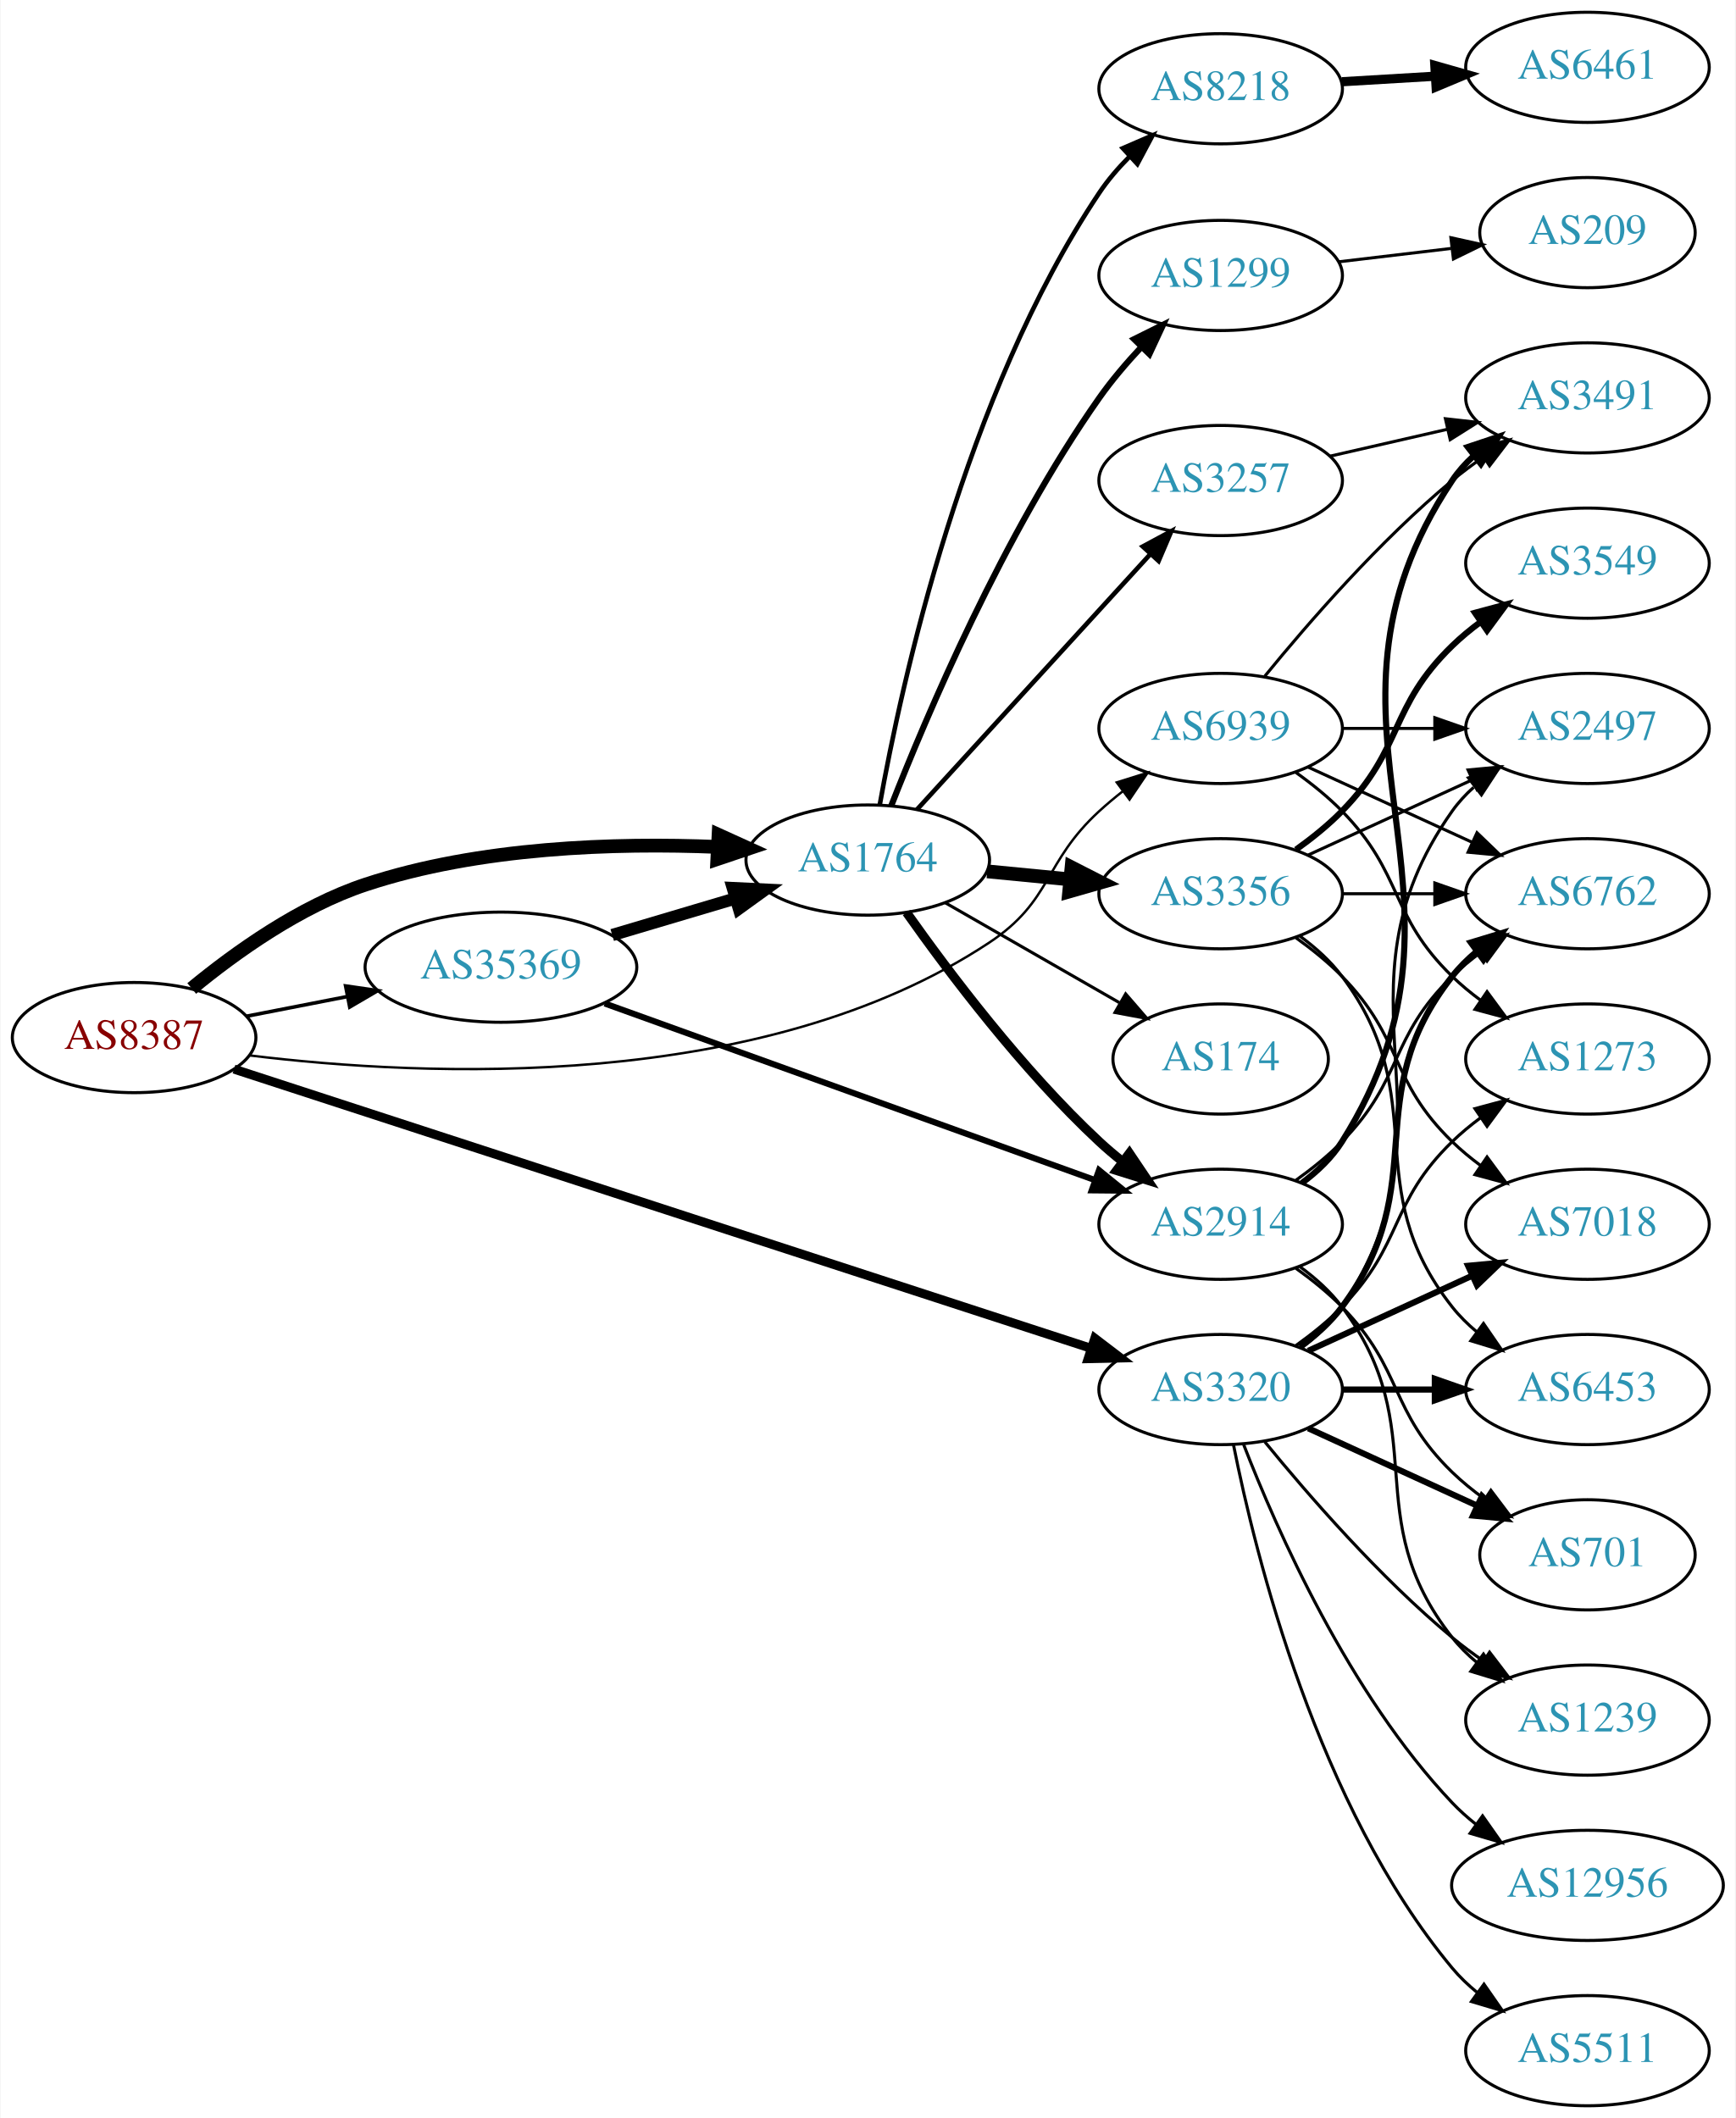
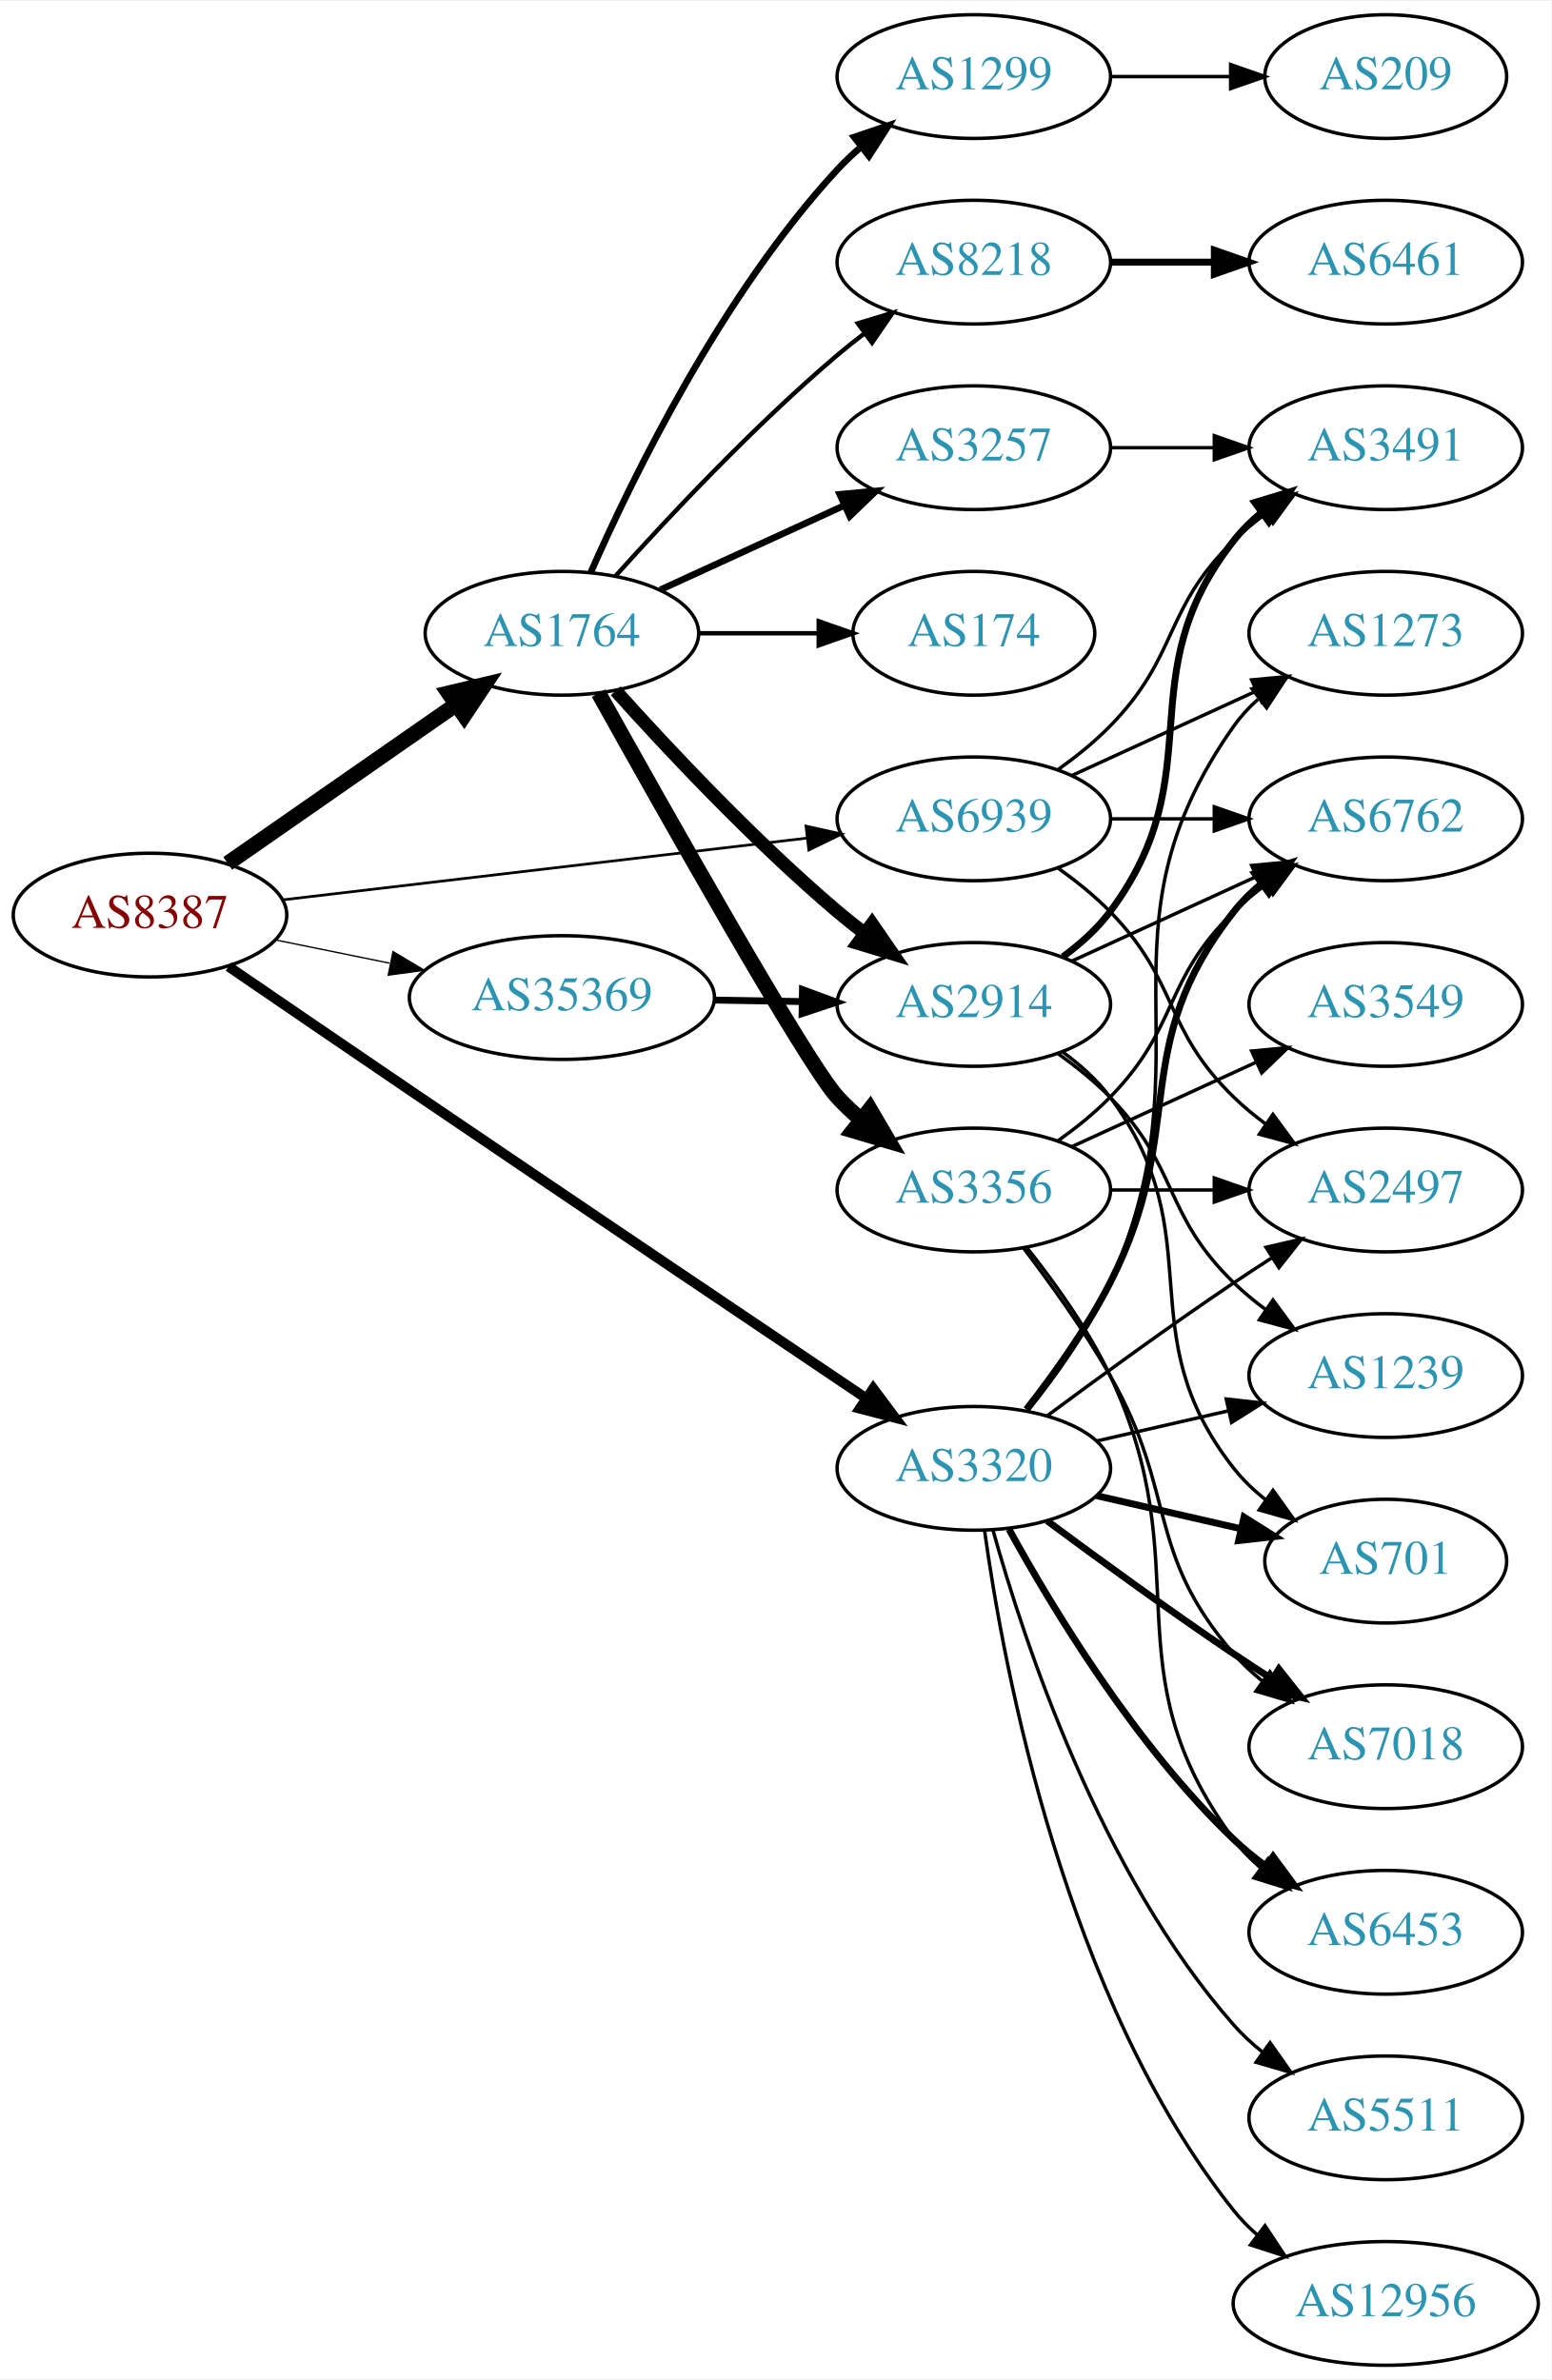
- <svg xmlns="http://www.w3.org/2000/svg" xmlns:xlink="http://www.w3.org/1999/xlink" width="567pt" height="692pt" viewBox="0.00 0.00 566.66 692.00">
+ <svg xmlns="http://www.w3.org/2000/svg" xmlns:xlink="http://www.w3.org/1999/xlink" width="451pt" height="692pt" viewBox="0.00 0.00 451.37 692.00">
  <g id="graph0" class="graph" transform="scale(1 1) rotate(0) translate(4 688)">
-     <polygon fill="white" stroke="none" points="-4,4 -4,-688 562.663,-688 562.663,4 -4,4" />
+     <polygon fill="white" stroke="none" points="-4,4 -4,-688 447.37,-688 447.37,4 -4,4" />
    <g id="node1" class="node">
      <g id="a_node1">
        <a xlink:href="/asn/8387" xlink:title="AS8387 ~ Rennweg 97-99 [AT]">
-           <ellipse fill="#ffffff" stroke="black" cx="39.647" cy="-349" rx="39.794" ry="18" />
-           <text text-anchor="middle" x="39.647" y="-345.3" font-family="Times,serif" font-size="14.00" fill="#880000">AS8387</text>
+           <ellipse fill="#ffffff" stroke="black" cx="39.647" cy="-422" rx="39.794" ry="18" />
+           <text text-anchor="middle" x="39.647" y="-418.3" font-family="Times,serif" font-size="14.00" fill="#880000">AS8387</text>
        </a>
      </g>
    </g>
    <g id="node2" class="node">
      <g id="a_node2">
        <a xlink:href="/asn/1764" xlink:title="AS1764 ~ NEXTLAYER-AS [AT]">
-           <ellipse fill="#ffffff" stroke="black" cx="279.332" cy="-407" rx="39.794" ry="18" />
-           <text text-anchor="middle" x="279.332" y="-403.3" font-family="Times,serif" font-size="14.00" fill="#2c94b3">AS1764</text>
+           <ellipse fill="#ffffff" stroke="black" cx="159.489" cy="-504" rx="39.794" ry="18" />
+           <text text-anchor="middle" x="159.489" y="-500.3" font-family="Times,serif" font-size="14.00" fill="#2c94b3">AS1764</text>
        </a>
      </g>
    </g>
    <g id="edge1" class="edge">
-       <path fill="none" stroke="black" stroke-width="4.5" d="M58.468,-365.041C72.725,-376.797 93.821,-391.894 115.293,-399 152.437,-411.293 196.935,-412.653 230.053,-411.298" />
-       <polygon fill="black" stroke="black" stroke-width="4.5" points="230.595,-415.213 240.382,-410.773 230.195,-407.348 230.595,-415.213" />
+       <path fill="none" stroke="black" stroke-width="4.5" d="M62.261,-437.04C80.865,-449.986 107.9,-468.798 128.581,-483.189" />
+       <polygon fill="black" stroke="black" stroke-width="4.5" points="126.555,-486.576 137.012,-489.055 131.053,-480.112 126.555,-486.576" />
    </g>
    <g id="node3" class="node">
      <g id="a_node3">
        <a xlink:href="/asn/3320" xlink:title="AS3320 ~ DTAG [DE]">
-           <ellipse fill="#ffffff" stroke="black" cx="394.625" cy="-234" rx="39.794" ry="18" />
-           <text text-anchor="middle" x="394.625" y="-230.3" font-family="Times,serif" font-size="14.00" fill="#2c94b3">AS3320</text>
+           <ellipse fill="#ffffff" stroke="black" cx="279.332" cy="-261" rx="39.794" ry="18" />
+           <text text-anchor="middle" x="279.332" y="-257.3" font-family="Times,serif" font-size="14.00" fill="#2c94b3">AS3320</text>
        </a>
      </g>
    </g>
    <g id="edge2" class="edge">
-       <path fill="none" stroke="black" stroke-width="2.935" d="M72.282,-338.693C136.281,-317.842 281.075,-270.669 352.376,-247.439" />
-       <polygon fill="black" stroke="black" stroke-width="2.935" points="353.51,-250.751 361.934,-244.325 351.341,-244.095 353.51,-250.751" />
+       <path fill="none" stroke="black" stroke-width="2.935" d="M62.508,-407.015C77.376,-396.835 97.503,-383.078 115.293,-371 161.385,-339.706 214.951,-303.619 247.742,-281.561" />
+       <polygon fill="black" stroke="black" stroke-width="2.935" points="250.072,-284.212 256.416,-275.727 246.165,-278.404 250.072,-284.212" />
    </g>
    <g id="node4" class="node">
      <g id="a_node4">
        <a xlink:href="/asn/35369" xlink:title="AS35369 ~ LINZAG-TELEKOM-AS [AT]">
-           <ellipse fill="#ffffff" stroke="black" cx="159.489" cy="-372" rx="44.393" ry="18" />
-           <text text-anchor="middle" x="159.489" y="-368.3" font-family="Times,serif" font-size="14.00" fill="#2c94b3">AS35369</text>
+           <ellipse fill="#ffffff" stroke="black" cx="159.489" cy="-398" rx="44.393" ry="18" />
+           <text text-anchor="middle" x="159.489" y="-394.3" font-family="Times,serif" font-size="14.00" fill="#2c94b3">AS35369</text>
        </a>
      </g>
    </g>
    <g id="edge3" class="edge">
-       <path fill="none" stroke="black" stroke-width="1.174" d="M76.323,-355.963C86.696,-357.988 98.214,-360.236 109.264,-362.392" />
-       <polygon fill="black" stroke="black" stroke-width="1.174" points="108.749,-365.858 119.234,-364.338 110.09,-358.987 108.749,-365.858" />
+       <path fill="none" stroke="black" stroke-width="0.391" d="M76.003,-414.799C86.488,-412.664 98.165,-410.286 109.357,-408.006" />
+       <polygon fill="black" stroke="black" stroke-width="0.391" points="110.351,-411.376 119.451,-405.951 108.954,-404.517 110.351,-411.376" />
    </g>
    <g id="node5" class="node">
      <g id="a_node5">
        <a xlink:href="/asn/6939" xlink:title="AS6939 ~ Hurricane Electric LLC [US]">
-           <ellipse fill="#ffffff" stroke="black" cx="394.625" cy="-450" rx="39.794" ry="18" />
-           <text text-anchor="middle" x="394.625" y="-446.3" font-family="Times,serif" font-size="14.00" fill="#2c94b3">AS6939</text>
+           <ellipse fill="#ffffff" stroke="black" cx="279.332" cy="-450" rx="39.794" ry="18" />
+           <text text-anchor="middle" x="279.332" y="-446.3" font-family="Times,serif" font-size="14.00" fill="#2c94b3">AS6939</text>
        </a>
      </g>
    </g>
    <g id="edge4" class="edge">
-       <path fill="none" stroke="black" stroke-width="0.783" d="M77.531,-343.153C134.424,-336.17 244.762,-330.923 318.978,-380 339.768,-393.748 336.602,-406.161 354.978,-423 357.392,-425.212 359.995,-427.392 362.669,-429.496" />
-       <polygon fill="black" stroke="black" stroke-width="0.783" points="360.674,-432.374 370.787,-435.535 364.853,-426.758 360.674,-432.374" />
+       <path fill="none" stroke="black" stroke-width="0.783" d="M78.308,-426.437C119.598,-431.301 185.931,-439.115 230.779,-444.398" />
+       <polygon fill="black" stroke="black" stroke-width="0.783" points="230.505,-447.89 240.846,-445.584 231.324,-440.938 230.505,-447.89" />
    </g>
    <g id="node6" class="node">
      <g id="a_node6">
-         <a xlink:href="/asn/8218" xlink:title="AS8218 ~ legacy Neotelecoms [FR]">
-           <ellipse fill="#ffffff" stroke="black" cx="394.625" cy="-659" rx="39.794" ry="18" />
-           <text text-anchor="middle" x="394.625" y="-655.3" font-family="Times,serif" font-size="14.00" fill="#2c94b3">AS8218</text>
+         <a xlink:href="/asn/3257" xlink:title="AS3257 ~ GTT [DE]">
+           <ellipse fill="#ffffff" stroke="black" cx="279.332" cy="-558" rx="39.794" ry="18" />
+           <text text-anchor="middle" x="279.332" y="-554.3" font-family="Times,serif" font-size="14.00" fill="#2c94b3">AS3257</text>
        </a>
      </g>
    </g>
    <g id="edge5" class="edge">
-       <path fill="none" stroke="black" stroke-width="1.5" d="M283.255,-425.064C290.264,-464.282 310.825,-558.998 354.978,-625 357.751,-629.146 361.152,-633.1 364.775,-636.749" />
-       <polygon fill="black" stroke="black" stroke-width="1.5" points="362.67,-639.568 372.394,-643.774 367.415,-634.422 362.67,-639.568" />
+       <path fill="none" stroke="black" stroke-width="1.929" d="M188.118,-516.661C204.075,-523.973 224.345,-533.261 241.628,-541.181" />
+       <polygon fill="black" stroke="black" stroke-width="1.929" points="240.327,-544.435 250.876,-545.419 243.243,-538.071 240.327,-544.435" />
    </g>
    <g id="node7" class="node">
      <g id="a_node7">
-         <a xlink:href="/asn/1299" xlink:title="AS1299 ~ Telia Carrier [EU]">
-           <ellipse fill="#ffffff" stroke="black" cx="394.625" cy="-598" rx="39.794" ry="18" />
-           <text text-anchor="middle" x="394.625" y="-594.3" font-family="Times,serif" font-size="14.00" fill="#2c94b3">AS1299</text>
+         <a xlink:href="/asn/3356" xlink:title="AS3356 ~ Level 3 Parent, LLC [US]">
+           <ellipse fill="#ffffff" stroke="black" cx="279.332" cy="-342" rx="39.794" ry="18" />
+           <text text-anchor="middle" x="279.332" y="-338.3" font-family="Times,serif" font-size="14.00" fill="#2c94b3">AS3356</text>
        </a>
      </g>
    </g>
    <g id="edge6" class="edge">
-       <path fill="none" stroke="black" stroke-width="2" d="M286.997,-424.721C298.443,-453.969 323.655,-513.531 354.978,-558 359.013,-563.728 363.865,-569.423 368.748,-574.643" />
-       <polygon fill="black" stroke="black" stroke-width="2" points="366.341,-577.188 375.831,-581.9 371.351,-572.299 366.341,-577.188" />
+       <path fill="none" stroke="black" stroke-width="4.5" d="M170.158,-486.579C189.239,-452.342 230.674,-378.756 239.685,-369 241.716,-366.802 243.954,-364.681 246.301,-362.66" />
+       <polygon fill="black" stroke="black" stroke-width="4.5" points="249.097,-365.471 254.545,-356.206 244.243,-359.27 249.097,-365.471" />
    </g>
    <g id="node8" class="node">
      <g id="a_node8">
-         <a xlink:href="/asn/2914" xlink:title="AS2914 ~ NTT America, Inc. [US]">
-           <ellipse fill="#ffffff" stroke="black" cx="394.625" cy="-288" rx="39.794" ry="18" />
-           <text text-anchor="middle" x="394.625" y="-284.3" font-family="Times,serif" font-size="14.00" fill="#2c94b3">AS2914</text>
+         <a xlink:href="/asn/1299" xlink:title="AS1299 ~ Telia Carrier [EU]">
+           <ellipse fill="#ffffff" stroke="black" cx="279.332" cy="-666" rx="39.794" ry="18" />
+           <text text-anchor="middle" x="279.332" y="-662.3" font-family="Times,serif" font-size="14.00" fill="#2c94b3">AS1299</text>
        </a>
      </g>
    </g>
    <g id="edge7" class="edge">
-       <path fill="none" stroke="black" stroke-width="3" d="M292.007,-389.858C305.728,-370.422 329.833,-338.401 354.978,-315 357.375,-312.77 359.966,-310.577 362.632,-308.465" />
-       <polygon fill="black" stroke="black" stroke-width="3" points="364.819,-311.2 370.738,-302.413 360.631,-305.591 364.819,-311.2" />
+       <path fill="none" stroke="black" stroke-width="1.929" d="M167.905,-521.761C179.973,-549.183 205.944,-602.473 239.685,-639 241.716,-641.198 243.954,-643.319 246.301,-645.34" />
+       <polygon fill="black" stroke="black" stroke-width="1.929" points="244.513,-648.386 254.545,-651.794 248.828,-642.874 244.513,-648.386" />
    </g>
    <g id="node9" class="node">
      <g id="a_node9">
-         <a xlink:href="/asn/3257" xlink:title="AS3257 ~ GTT [DE]">
-           <ellipse fill="#ffffff" stroke="black" cx="394.625" cy="-531" rx="39.794" ry="18" />
-           <text text-anchor="middle" x="394.625" y="-527.3" font-family="Times,serif" font-size="14.00" fill="#2c94b3">AS3257</text>
+         <a xlink:href="/asn/8218" xlink:title="AS8218 ~ legacy Neotelecoms [FR]">
+           <ellipse fill="#ffffff" stroke="black" cx="279.332" cy="-612" rx="39.794" ry="18" />
+           <text text-anchor="middle" x="279.332" y="-608.3" font-family="Times,serif" font-size="14.00" fill="#2c94b3">AS8218</text>
        </a>
      </g>
    </g>
    <g id="edge8" class="edge">
-       <path fill="none" stroke="black" stroke-width="1.5" d="M295.376,-423.466C314.929,-444.867 349.22,-482.398 371.676,-506.977" />
-       <polygon fill="black" stroke="black" stroke-width="1.5" points="369.189,-509.444 378.518,-514.466 374.357,-504.722 369.189,-509.444" />
+       <path fill="none" stroke="black" stroke-width="1.286" d="M175.135,-520.725C190.436,-537.765 215.533,-564.523 239.685,-585 242.182,-587.117 244.843,-589.232 247.554,-591.293" />
+       <polygon fill="black" stroke="black" stroke-width="1.286" points="245.591,-594.194 255.73,-597.266 249.72,-588.541 245.591,-594.194" />
    </g>
    <g id="node10" class="node">
      <g id="a_node10">
-         <a xlink:href="/asn/3356" xlink:title="AS3356 ~ Level 3 Parent, LLC [US]">
-           <ellipse fill="#ffffff" stroke="black" cx="394.625" cy="-396" rx="39.794" ry="18" />
-           <text text-anchor="middle" x="394.625" y="-392.3" font-family="Times,serif" font-size="14.00" fill="#2c94b3">AS3356</text>
+         <a xlink:href="/asn/2914" xlink:title="AS2914 ~ NTT America, Inc. [US]">
+           <ellipse fill="#ffffff" stroke="black" cx="279.332" cy="-396" rx="39.794" ry="18" />
+           <text text-anchor="middle" x="279.332" y="-392.3" font-family="Times,serif" font-size="14.00" fill="#2c94b3">AS2914</text>
        </a>
      </g>
    </g>
    <g id="edge9" class="edge">
-       <path fill="none" stroke="black" stroke-width="4.5" d="M318.372,-403.307C327.059,-402.463 336.403,-401.556 345.452,-400.677" />
-       <polygon fill="black" stroke="black" stroke-width="4.5" points="345.919,-404.588 355.492,-399.702 345.158,-396.75 345.919,-404.588" />
+       <path fill="none" stroke="black" stroke-width="3.857" d="M175.135,-487.275C190.436,-470.235 215.533,-443.477 239.685,-423 242.182,-420.883 244.843,-418.768 247.554,-416.707" />
+       <polygon fill="black" stroke="black" stroke-width="3.857" points="249.72,-419.459 255.73,-410.734 245.591,-413.806 249.72,-419.459" />
    </g>
    <g id="node11" class="node">
      <g id="a_node11">
        <a xlink:href="/asn/174" xlink:title="AS174 ~ Cogent Communications [US]">
-           <ellipse fill="#ffffff" stroke="black" cx="394.625" cy="-342" rx="35.194" ry="18" />
-           <text text-anchor="middle" x="394.625" y="-338.3" font-family="Times,serif" font-size="14.00" fill="#2c94b3">AS174</text>
+           <ellipse fill="#ffffff" stroke="black" cx="279.332" cy="-504" rx="35.194" ry="18" />
+           <text text-anchor="middle" x="279.332" y="-500.3" font-family="Times,serif" font-size="14.00" fill="#2c94b3">AS174</text>
        </a>
      </g>
    </g>
    <g id="edge10" class="edge">
-       <path fill="none" stroke="black" d="M304.636,-393.056C321.246,-383.526 343.435,-370.795 361.501,-360.43" />
-       <polygon fill="black" stroke="black" points="363.589,-363.268 370.521,-355.255 360.105,-357.196 363.589,-363.268" />
+       <path fill="none" stroke="black" stroke-width="1.286" d="M199.402,-504C210.489,-504 222.648,-504 234.03,-504" />
+       <polygon fill="black" stroke="black" stroke-width="1.286" points="234.212,-507.5 244.212,-504 234.212,-500.5 234.212,-507.5" />
+     </g>
+     <g id="node13" class="node">
+       <g id="a_node13">
+         <a xlink:href="/asn/6762" xlink:title="AS6762 ~ TELECOM ITALIA SPARKLE S.p.A. [IT]">
+           <ellipse fill="#ffffff" stroke="black" cx="399.174" cy="-450" rx="39.794" ry="18" />
+           <text text-anchor="middle" x="399.174" y="-446.3" font-family="Times,serif" font-size="14.00" fill="#2c94b3">AS6762</text>
+         </a>
+       </g>
+     </g>
+     <g id="edge22" class="edge">
+       <path fill="none" stroke="black" stroke-width="2" d="M294.628,-278.14C302.614,-288.353 312.276,-301.853 318.978,-315 341.958,-360.077 323.679,-383.246 354.978,-423 357.303,-425.953 360.047,-428.67 363.006,-431.147" />
+       <polygon fill="black" stroke="black" stroke-width="2" points="361.065,-434.064 371.203,-437.145 365.199,-428.415 361.065,-434.064" />
+     </g>
+     <g id="node14" class="node">
+       <g id="a_node14">
+         <a xlink:href="/asn/6453" xlink:title="AS6453 ~ TATA COMMUNICATIONS (AMERICA) INC [US]">
+           <ellipse fill="#ffffff" stroke="black" cx="399.174" cy="-126" rx="39.794" ry="18" />
+           <text text-anchor="middle" x="399.174" y="-122.3" font-family="Times,serif" font-size="14.00" fill="#2c94b3">AS6453</text>
+         </a>
+       </g>
+     </g>
+     <g id="edge28" class="edge">
+       <path fill="none" stroke="black" stroke-width="2" d="M289.573,-243.287C302.118,-220.439 326.295,-180.389 354.978,-153 357.846,-150.261 361.035,-147.653 364.344,-145.215" />
+       <polygon fill="black" stroke="black" stroke-width="2" points="366.407,-148.044 372.704,-139.523 362.468,-142.258 366.407,-148.044" />
    </g>
    <g id="node15" class="node">
      <g id="a_node15">
        <a xlink:href="/asn/7018" xlink:title="AS7018 ~ AT&amp;T Services, Inc. [US]">
-           <ellipse fill="#ffffff" stroke="black" cx="514.467" cy="-288" rx="39.794" ry="18" />
-           <text text-anchor="middle" x="514.467" y="-284.3" font-family="Times,serif" font-size="14.00" fill="#2c94b3">AS7018</text>
-         </a>
-       </g>
-     </g>
-     <g id="edge25" class="edge">
-       <path fill="none" stroke="black" stroke-width="2" d="M423.253,-246.661C439.21,-253.973 459.481,-263.261 476.764,-271.181" />
-       <polygon fill="black" stroke="black" stroke-width="2" points="475.462,-274.435 486.011,-275.419 478.378,-268.071 475.462,-274.435" />
+           <ellipse fill="#ffffff" stroke="black" cx="399.174" cy="-180" rx="39.794" ry="18" />
+           <text text-anchor="middle" x="399.174" y="-176.3" font-family="Times,serif" font-size="14.00" fill="#2c94b3">AS7018</text>
+         </a>
+       </g>
+     </g>
+     <g id="edge24" class="edge">
+       <path fill="none" stroke="black" stroke-width="2" d="M300.662,-245.723C315.524,-234.696 336.269,-219.593 354.978,-207 358.527,-204.611 362.277,-202.161 366.026,-199.758" />
+       <polygon fill="black" stroke="black" stroke-width="2" points="368.094,-202.591 374.674,-194.288 364.352,-196.675 368.094,-202.591" />
    </g>
    <g id="node16" class="node">
      <g id="a_node16">
-         <a xlink:href="/asn/6762" xlink:title="AS6762 ~ TELECOM ITALIA SPARKLE S.p.A. [IT]">
-           <ellipse fill="#ffffff" stroke="black" cx="514.467" cy="-396" rx="39.794" ry="18" />
-           <text text-anchor="middle" x="514.467" y="-392.3" font-family="Times,serif" font-size="14.00" fill="#2c94b3">AS6762</text>
-         </a>
-       </g>
-     </g>
-     <g id="edge24" class="edge">
-       <path fill="none" stroke="black" stroke-width="2" d="M420.555,-247.882C425.631,-251.611 430.549,-256.016 434.271,-261 464.542,-301.542 438.972,-329.246 470.271,-369 472.596,-371.953 475.34,-374.67 478.299,-377.147" />
-       <polygon fill="black" stroke="black" stroke-width="2" points="476.358,-380.064 486.496,-383.145 480.492,-374.415 476.358,-380.064" />
-     </g>
-     <g id="node17" class="node">
-       <g id="a_node17">
-         <a xlink:href="/asn/6453" xlink:title="AS6453 ~ TATA COMMUNICATIONS (AMERICA) INC [US]">
-           <ellipse fill="#ffffff" stroke="black" cx="514.467" cy="-234" rx="39.794" ry="18" />
-           <text text-anchor="middle" x="514.467" y="-230.3" font-family="Times,serif" font-size="14.00" fill="#2c94b3">AS6453</text>
-         </a>
-       </g>
-     </g>
-     <g id="edge22" class="edge">
-       <path fill="none" stroke="black" stroke-width="2" d="M434.537,-234C444.091,-234 454.44,-234 464.403,-234" />
-       <polygon fill="black" stroke="black" stroke-width="2" points="464.595,-237.5 474.595,-234 464.595,-230.5 464.595,-237.5" />
-     </g>
-     <g id="node18" class="node">
-       <g id="a_node18">
        <a xlink:href="/asn/2497" xlink:title="AS2497 ~ Internet Initiative Japan Inc. [JP]">
-           <ellipse fill="#ffffff" stroke="black" cx="514.467" cy="-450" rx="39.794" ry="18" />
-           <text text-anchor="middle" x="514.467" y="-446.3" font-family="Times,serif" font-size="14.00" fill="#2c94b3">AS2497</text>
+           <ellipse fill="#ffffff" stroke="black" cx="399.174" cy="-342" rx="39.794" ry="18" />
+           <text text-anchor="middle" x="399.174" y="-338.3" font-family="Times,serif" font-size="14.00" fill="#2c94b3">AS2497</text>
        </a>
      </g>
    </g>
    <g id="edge23" class="edge">
-       <path fill="none" stroke="black" d="M420.944,-247.607C425.999,-251.351 430.811,-255.831 434.271,-261 475.296,-322.294 427.692,-362.775 470.271,-423 472.262,-425.816 474.649,-428.401 477.265,-430.76" />
-       <polygon fill="black" stroke="black" points="475.564,-433.865 485.633,-437.162 479.818,-428.306 475.564,-433.865" />
+       <path fill="none" stroke="black" d="M300.662,-276.277C315.524,-287.304 336.269,-302.407 354.978,-315 358.527,-317.389 362.277,-319.839 366.026,-322.242" />
+       <polygon fill="black" stroke="black" points="364.352,-325.325 374.674,-327.712 368.094,-319.409 364.352,-325.325" />
    </g>
    <g id="node19" class="node">
      <g id="a_node19">
-         <a xlink:href="/asn/701" xlink:title="AS701 ~ UUNET [US]">
-           <ellipse fill="#ffffff" stroke="black" cx="514.467" cy="-180" rx="35.194" ry="18" />
-           <text text-anchor="middle" x="514.467" y="-176.3" font-family="Times,serif" font-size="14.00" fill="#2c94b3">AS701</text>
-         </a>
-       </g>
-     </g>
-     <g id="edge27" class="edge">
-       <path fill="none" stroke="black" stroke-width="2" d="M423.253,-221.339C439.67,-213.817 460.651,-204.202 478.248,-196.139" />
-       <polygon fill="black" stroke="black" stroke-width="2" points="479.993,-199.189 487.625,-191.842 477.076,-192.826 479.993,-199.189" />
+         <a xlink:href="/asn/1239" xlink:title="AS1239 ~ Sprint [US]">
+           <ellipse fill="#ffffff" stroke="black" cx="399.174" cy="-288" rx="39.794" ry="18" />
+           <text text-anchor="middle" x="399.174" y="-284.3" font-family="Times,serif" font-size="14.00" fill="#2c94b3">AS1239</text>
+         </a>
+       </g>
+     </g>
+     <g id="edge25" class="edge">
+       <path fill="none" stroke="black" d="M315.051,-268.955C327.051,-271.704 340.672,-274.825 353.364,-277.733" />
+       <polygon fill="black" stroke="black" points="352.767,-281.187 363.296,-280.009 354.33,-274.364 352.767,-281.187" />
    </g>
    <g id="node20" class="node">
      <g id="a_node20">
-         <a xlink:href="/asn/1239" xlink:title="AS1239 ~ Sprint [US]">
-           <ellipse fill="#ffffff" stroke="black" cx="514.467" cy="-126" rx="39.794" ry="18" />
-           <text text-anchor="middle" x="514.467" y="-122.3" font-family="Times,serif" font-size="14.00" fill="#2c94b3">AS1239</text>
-         </a>
-       </g>
-     </g>
-     <g id="edge26" class="edge">
-       <path fill="none" stroke="black" d="M409.044,-216.935C423.158,-199.625 446.573,-172.655 470.271,-153 473.487,-150.332 476.988,-147.73 480.558,-145.259" />
-       <polygon fill="black" stroke="black" points="482.482,-148.183 488.915,-139.764 478.636,-142.334 482.482,-148.183" />
+         <a xlink:href="/asn/701" xlink:title="AS701 ~ UUNET [US]">
+           <ellipse fill="#ffffff" stroke="black" cx="399.174" cy="-234" rx="35.194" ry="18" />
+           <text text-anchor="middle" x="399.174" y="-230.3" font-family="Times,serif" font-size="14.00" fill="#2c94b3">AS701</text>
+         </a>
+       </g>
+     </g>
+     <g id="edge27" class="edge">
+       <path fill="none" stroke="black" stroke-width="2" d="M315.051,-253.045C328.143,-250.045 343.166,-246.604 356.806,-243.478" />
+       <polygon fill="black" stroke="black" stroke-width="2" points="357.948,-246.807 366.914,-241.162 356.384,-239.984 357.948,-246.807" />
    </g>
    <g id="node21" class="node">
      <g id="a_node21">
        <a xlink:href="/asn/12956" xlink:title="AS12956 ~ TELXIUS [ES]">
-           <ellipse fill="#ffffff" stroke="black" cx="514.467" cy="-72" rx="44.393" ry="18" />
-           <text text-anchor="middle" x="514.467" y="-68.3" font-family="Times,serif" font-size="14.00" fill="#2c94b3">AS12956</text>
-         </a>
-       </g>
-     </g>
-     <g id="edge28" class="edge">
-       <path fill="none" stroke="black" d="M402.148,-216.006C412.898,-188.272 436.555,-134.571 470.271,-99 472.655,-96.485 475.322,-94.107 478.128,-91.883" />
-       <polygon fill="black" stroke="black" points="480.197,-94.707 486.29,-86.039 476.121,-89.015 480.197,-94.707" />
+           <ellipse fill="#ffffff" stroke="black" cx="399.174" cy="-18" rx="44.393" ry="18" />
+           <text text-anchor="middle" x="399.174" y="-14.3" font-family="Times,serif" font-size="14.00" fill="#2c94b3">AS12956</text>
+         </a>
+       </g>
+     </g>
+     <g id="edge26" class="edge">
+       <path fill="none" stroke="black" d="M282.471,-242.83C287.971,-203.026 305.797,-106.767 354.978,-45 357.016,-42.44 359.368,-40.056 361.899,-37.851" />
+       <polygon fill="black" stroke="black" points="364.054,-40.609 369.901,-31.773 359.82,-35.035 364.054,-40.609" />
    </g>
    <g id="node22" class="node">
      <g id="a_node22">
-         <a xlink:href="/asn/1273" xlink:title="AS1273 ~ Vodafone Group PLC [EU]">
-           <ellipse fill="#ffffff" stroke="black" cx="514.467" cy="-342" rx="39.794" ry="18" />
-           <text text-anchor="middle" x="514.467" y="-338.3" font-family="Times,serif" font-size="14.00" fill="#2c94b3">AS1273</text>
+         <a xlink:href="/asn/5511" xlink:title="AS5511 ~ Orange S.A. [FR]">
+           <ellipse fill="#ffffff" stroke="black" cx="399.174" cy="-72" rx="39.794" ry="18" />
+           <text text-anchor="middle" x="399.174" y="-68.3" font-family="Times,serif" font-size="14.00" fill="#2c94b3">AS5511</text>
        </a>
      </g>
    </g>
    <g id="edge29" class="edge">
-       <path fill="none" stroke="black" d="M419.219,-248.389C424.475,-252.148 429.806,-256.437 434.271,-261 454.443,-281.617 449.578,-294.906 470.271,-315 473.116,-317.763 476.29,-320.386 479.59,-322.834" />
-       <polygon fill="black" stroke="black" points="477.707,-325.786 487.938,-328.538 481.656,-320.006 477.707,-325.786" />
+       <path fill="none" stroke="black" d="M284.904,-243.054C293.81,-211.005 316.094,-143.158 354.978,-99 357.462,-96.179 360.312,-93.551 363.337,-91.129" />
+       <polygon fill="black" stroke="black" points="365.523,-93.869 371.627,-85.209 361.455,-88.172 365.523,-93.869" />
    </g>
    <g id="node23" class="node">
      <g id="a_node23">
-         <a xlink:href="/asn/5511" xlink:title="AS5511 ~ Orange S.A. [FR]">
-           <ellipse fill="#ffffff" stroke="black" cx="514.467" cy="-18" rx="39.794" ry="18" />
-           <text text-anchor="middle" x="514.467" y="-14.3" font-family="Times,serif" font-size="14.00" fill="#2c94b3">AS5511</text>
+         <a xlink:href="/asn/1273" xlink:title="AS1273 ~ Vodafone Group PLC [EU]">
+           <ellipse fill="#ffffff" stroke="black" cx="399.174" cy="-504" rx="39.794" ry="18" />
+           <text text-anchor="middle" x="399.174" y="-500.3" font-family="Times,serif" font-size="14.00" fill="#2c94b3">AS1273</text>
        </a>
      </g>
    </g>
    <g id="edge30" class="edge">
-       <path fill="none" stroke="black" d="M398.823,-215.927C405.987,-179.859 426.261,-97.875 470.271,-45 472.676,-42.111 475.472,-39.437 478.465,-36.987" />
-       <polygon fill="black" stroke="black" points="480.654,-39.722 486.708,-31.027 476.553,-34.05 480.654,-39.722" />
+       <path fill="none" stroke="black" d="M295.143,-277.894C303.3,-288.025 312.962,-301.525 318.978,-315 349.048,-382.349 312.399,-416.775 354.978,-477 356.969,-479.816 359.356,-482.401 361.972,-484.76" />
+       <polygon fill="black" stroke="black" points="360.271,-487.865 370.34,-491.162 364.525,-482.306 360.271,-487.865" />
    </g>
    <g id="edge31" class="edge">
-       <path fill="none" stroke="black" stroke-width="4" d="M195.846,-382.501C208.487,-386.256 222.862,-390.525 236.03,-394.436" />
-       <polygon fill="black" stroke="black" stroke-width="4" points="235.234,-397.851 245.816,-397.343 237.227,-391.14 235.234,-397.851" />
-     </g>
-     <g id="edge32" class="edge">
-       <path fill="none" stroke="black" stroke-width="2" d="M193.397,-360.143C235.494,-344.975 308.357,-318.722 353.615,-302.416" />
-       <polygon fill="black" stroke="black" stroke-width="2" points="354.887,-305.678 363.109,-298.995 352.514,-299.092 354.887,-305.678" />
-     </g>
-     <g id="node13" class="node">
-       <g id="a_node13">
+       <path fill="none" stroke="black" stroke-width="2" d="M203.7,-397.267C212.013,-397.126 220.775,-396.977 229.258,-396.833" />
+       <polygon fill="black" stroke="black" stroke-width="2" points="229.477,-400.33 239.416,-396.66 229.358,-393.331 229.477,-400.33" />
+     </g>
+     <g id="edge33" class="edge">
+       <path fill="none" stroke="black" d="M319.244,-450C328.798,-450 339.147,-450 349.11,-450" />
+       <polygon fill="black" stroke="black" points="349.302,-453.5 359.302,-450 349.302,-446.5 349.302,-453.5" />
+     </g>
+     <g id="edge35" class="edge">
+       <path fill="none" stroke="black" d="M303.926,-435.611C309.182,-431.852 314.513,-427.563 318.978,-423 339.151,-402.383 334.285,-389.094 354.978,-369 357.823,-366.237 360.997,-363.614 364.297,-361.166" />
+       <polygon fill="black" stroke="black" points="366.363,-363.994 372.645,-355.462 362.414,-358.214 366.363,-363.994" />
+     </g>
+     <g id="node18" class="node">
+       <g id="a_node18">
        <a xlink:href="/asn/3491" xlink:title="AS3491 ~ PCCW Global, Inc. [US]">
-           <ellipse fill="#ffffff" stroke="black" cx="514.467" cy="-558" rx="39.794" ry="18" />
-           <text text-anchor="middle" x="514.467" y="-554.3" font-family="Times,serif" font-size="14.00" fill="#2c94b3">AS3491</text>
+           <ellipse fill="#ffffff" stroke="black" cx="399.174" cy="-558" rx="39.794" ry="18" />
+           <text text-anchor="middle" x="399.174" y="-554.3" font-family="Times,serif" font-size="14.00" fill="#2c94b3">AS3491</text>
        </a>
      </g>
    </g>
    <g id="edge36" class="edge">
-       <path fill="none" stroke="black" d="M409.044,-467.065C423.158,-484.375 446.573,-511.345 470.271,-531 473.487,-533.668 476.988,-536.27 480.558,-538.741" />
-       <polygon fill="black" stroke="black" points="478.636,-541.666 488.915,-544.236 482.482,-535.817 478.636,-541.666" />
-     </g>
-     <g id="edge37" class="edge">
-       <path fill="none" stroke="black" d="M423.253,-437.339C439.21,-430.027 459.481,-420.739 476.764,-412.819" />
-       <polygon fill="black" stroke="black" points="478.378,-415.929 486.011,-408.581 475.462,-409.565 478.378,-415.929" />
-     </g>
-     <g id="edge35" class="edge">
-       <path fill="none" stroke="black" d="M434.537,-450C444.091,-450 454.44,-450 464.403,-450" />
-       <polygon fill="black" stroke="black" points="464.595,-453.5 474.595,-450 464.595,-446.5 464.595,-453.5" />
+       <path fill="none" stroke="black" d="M303.926,-464.389C309.182,-468.148 314.513,-472.437 318.978,-477 339.151,-497.617 334.285,-510.906 354.978,-531 357.823,-533.763 360.997,-536.386 364.297,-538.834" />
+       <polygon fill="black" stroke="black" points="362.414,-541.786 372.645,-544.538 366.363,-536.006 362.414,-541.786" />
    </g>
    <g id="edge34" class="edge">
-       <path fill="none" stroke="black" d="M419.219,-435.611C424.475,-431.852 429.806,-427.563 434.271,-423 454.443,-402.383 449.578,-389.094 470.271,-369 473.116,-366.237 476.29,-363.614 479.59,-361.166" />
-       <polygon fill="black" stroke="black" points="481.656,-363.994 487.938,-355.462 477.707,-358.214 481.656,-363.994" />
+       <path fill="none" stroke="black" d="M307.96,-462.661C323.917,-469.973 344.188,-479.261 361.471,-487.181" />
+       <polygon fill="black" stroke="black" points="360.169,-490.435 370.718,-491.419 363.085,-484.071 360.169,-490.435" />
+     </g>
+     <g id="edge21" class="edge">
+       <path fill="none" stroke="black" d="M319.244,-558C328.798,-558 339.147,-558 349.11,-558" />
+       <polygon fill="black" stroke="black" points="349.302,-561.5 359.302,-558 349.302,-554.5 349.302,-561.5" />
    </g>
    <g id="node12" class="node">
      <g id="a_node12">
-         <a xlink:href="/asn/6461" xlink:title="AS6461 ~ Zayo Bandwidth [US]">
-           <ellipse fill="#ffffff" stroke="black" cx="514.467" cy="-666" rx="39.794" ry="18" />
-           <text text-anchor="middle" x="514.467" y="-662.3" font-family="Times,serif" font-size="14.00" fill="#2c94b3">AS6461</text>
+         <a xlink:href="/asn/3549" xlink:title="AS3549 ~ Level 3 Parent, LLC [US]">
+           <ellipse fill="#ffffff" stroke="black" cx="399.174" cy="-396" rx="39.794" ry="18" />
+           <text text-anchor="middle" x="399.174" y="-392.3" font-family="Times,serif" font-size="14.00" fill="#2c94b3">AS3549</text>
        </a>
      </g>
    </g>
    <g id="edge11" class="edge">
-       <path fill="none" stroke="black" stroke-width="3" d="M434.211,-661.292C443.977,-661.872 454.594,-662.503 464.788,-663.108" />
-       <polygon fill="black" stroke="black" stroke-width="3" points="464.604,-666.604 474.794,-663.703 465.02,-659.616 464.604,-666.604" />
+       <path fill="none" stroke="black" d="M307.96,-354.661C323.917,-361.973 344.188,-371.261 361.471,-379.181" />
+       <polygon fill="black" stroke="black" points="360.169,-382.435 370.718,-383.419 363.085,-376.071 360.169,-382.435" />
+     </g>
+     <g id="edge12" class="edge">
+       <path fill="none" stroke="black" d="M303.926,-356.389C309.182,-360.148 314.513,-364.437 318.978,-369 339.151,-389.617 334.285,-402.906 354.978,-423 357.823,-425.763 360.997,-428.386 364.297,-430.834" />
+       <polygon fill="black" stroke="black" points="362.414,-433.786 372.645,-436.538 366.363,-428.006 362.414,-433.786" />
+     </g>
+     <g id="edge13" class="edge">
+       <path fill="none" stroke="black" d="M294.932,-325.009C303.019,-314.845 312.681,-301.345 318.978,-288 345.477,-231.841 318.075,-202.941 354.978,-153 357.212,-149.977 359.894,-147.214 362.815,-144.707" />
+       <polygon fill="black" stroke="black" points="365.01,-147.437 370.959,-138.669 360.841,-141.814 365.01,-147.437" />
+     </g>
+     <g id="edge14" class="edge">
+       <path fill="none" stroke="black" d="M293.793,-325.087C301.686,-314.73 311.535,-301.008 318.978,-288 338.543,-253.806 329.144,-236.742 354.978,-207 357.443,-204.162 360.28,-201.523 363.297,-199.094" />
+       <polygon fill="black" stroke="black" points="365.484,-201.833 371.575,-193.164 361.408,-196.142 365.484,-201.833" />
+     </g>
+     <g id="edge15" class="edge">
+       <path fill="none" stroke="black" d="M319.244,-342C328.798,-342 339.147,-342 349.11,-342" />
+       <polygon fill="black" stroke="black" points="349.302,-345.5 359.302,-342 349.302,-338.5 349.302,-345.5" />
    </g>
    <g id="node24" class="node">
      <g id="a_node24">
        <a xlink:href="/asn/209" xlink:title="AS209 ~ CenturyLink Communications, LLC [US]">
-           <ellipse fill="#ffffff" stroke="black" cx="514.467" cy="-612" rx="35.194" ry="18" />
-           <text text-anchor="middle" x="514.467" y="-608.3" font-family="Times,serif" font-size="14.00" fill="#2c94b3">AS209</text>
-         </a>
-       </g>
-     </g>
-     <g id="edge33" class="edge">
-       <path fill="none" stroke="black" d="M433.235,-602.468C444.905,-603.855 457.863,-605.394 469.903,-606.824" />
-       <polygon fill="black" stroke="black" points="469.847,-610.342 480.19,-608.047 470.673,-603.391 469.847,-610.342" />
+           <ellipse fill="#ffffff" stroke="black" cx="399.174" cy="-666" rx="35.194" ry="18" />
+           <text text-anchor="middle" x="399.174" y="-662.3" font-family="Times,serif" font-size="14.00" fill="#2c94b3">AS209</text>
+         </a>
+       </g>
+     </g>
+     <g id="edge32" class="edge">
+       <path fill="none" stroke="black" d="M319.244,-666C330.331,-666 342.491,-666 353.873,-666" />
+       <polygon fill="black" stroke="black" points="354.055,-669.5 364.055,-666 354.055,-662.5 354.055,-669.5" />
+     </g>
+     <g id="node17" class="node">
+       <g id="a_node17">
+         <a xlink:href="/asn/6461" xlink:title="AS6461 ~ Zayo Bandwidth [US]">
+           <ellipse fill="#ffffff" stroke="black" cx="399.174" cy="-612" rx="39.794" ry="18" />
+           <text text-anchor="middle" x="399.174" y="-608.3" font-family="Times,serif" font-size="14.00" fill="#2c94b3">AS6461</text>
+         </a>
+       </g>
+     </g>
+     <g id="edge16" class="edge">
+       <path fill="none" stroke="black" stroke-width="2" d="M319.244,-612C328.798,-612 339.147,-612 349.11,-612" />
+       <polygon fill="black" stroke="black" stroke-width="2" points="349.302,-615.5 359.302,-612 349.302,-608.5 349.302,-615.5" />
+     </g>
+     <g id="edge19" class="edge">
+       <path fill="none" stroke="black" d="M307.96,-408.661C323.917,-415.973 344.188,-425.261 361.471,-433.181" />
+       <polygon fill="black" stroke="black" points="360.169,-436.435 370.718,-437.419 363.085,-430.071 360.169,-436.435" />
+     </g>
+     <g id="edge17" class="edge">
+       <path fill="none" stroke="black" stroke-width="2" d="M305.262,-409.882C310.338,-413.611 315.256,-418.016 318.978,-423 349.249,-463.542 323.679,-491.246 354.978,-531 357.303,-533.953 360.047,-536.67 363.006,-539.147" />
+       <polygon fill="black" stroke="black" stroke-width="2" points="361.065,-542.064 371.203,-545.145 365.199,-536.415 361.065,-542.064" />
    </g>
    <g id="edge18" class="edge">
-       <path fill="none" stroke="black" stroke-width="2" d="M421.151,-301.472C426.196,-305.223 430.951,-309.74 434.271,-315 486.221,-397.3 416.233,-450.056 470.271,-531 472.186,-533.869 474.52,-536.49 477.101,-538.872" />
-       <polygon fill="black" stroke="black" stroke-width="2" points="475.364,-541.954 485.413,-545.313 479.652,-536.421 475.364,-541.954" />
-     </g>
-     <g id="edge21" class="edge">
-       <path fill="none" stroke="black" d="M419.219,-302.389C424.475,-306.148 429.806,-310.437 434.271,-315 454.443,-335.617 449.578,-348.906 470.271,-369 473.116,-371.763 476.29,-374.386 479.59,-376.834" />
-       <polygon fill="black" stroke="black" points="477.707,-379.786 487.938,-382.538 481.656,-374.006 477.707,-379.786" />
-     </g>
-     <g id="edge19" class="edge">
-       <path fill="none" stroke="black" d="M419.219,-273.611C424.475,-269.852 429.806,-265.563 434.271,-261 454.443,-240.383 449.578,-227.094 470.271,-207 473.499,-203.866 477.15,-200.911 480.928,-198.188" />
-       <polygon fill="black" stroke="black" points="482.907,-201.075 489.288,-192.617 479.025,-195.25 482.907,-201.075" />
+       <path fill="none" stroke="black" d="M303.926,-381.611C309.182,-377.852 314.513,-373.563 318.978,-369 339.151,-348.383 334.285,-335.094 354.978,-315 357.823,-312.237 360.997,-309.614 364.297,-307.166" />
+       <polygon fill="black" stroke="black" points="366.363,-309.994 372.645,-301.462 362.414,-304.214 366.363,-309.994" />
    </g>
    <g id="edge20" class="edge">
-       <path fill="none" stroke="black" d="M420.555,-274.118C425.631,-270.389 430.549,-265.984 434.271,-261 464.542,-220.458 438.972,-192.754 470.271,-153 472.596,-150.047 475.34,-147.33 478.299,-144.853" />
-       <polygon fill="black" stroke="black" points="480.492,-147.585 486.496,-138.855 476.358,-141.936 480.492,-147.585" />
-     </g>
-     <g id="edge12" class="edge">
-       <path fill="none" stroke="black" d="M430.344,-538.955C442.344,-541.704 455.965,-544.825 468.657,-547.733" />
-       <polygon fill="black" stroke="black" points="468.06,-551.187 478.589,-550.009 469.623,-544.364 468.06,-551.187" />
-     </g>
-     <g id="node14" class="node">
-       <g id="a_node14">
-         <a xlink:href="/asn/3549" xlink:title="AS3549 ~ Level 3 Parent, LLC [US]">
-           <ellipse fill="#ffffff" stroke="black" cx="514.467" cy="-504" rx="39.794" ry="18" />
-           <text text-anchor="middle" x="514.467" y="-500.3" font-family="Times,serif" font-size="14.00" fill="#2c94b3">AS3549</text>
-         </a>
-       </g>
-     </g>
-     <g id="edge13" class="edge">
-       <path fill="none" stroke="black" stroke-width="2" d="M419.219,-410.389C424.475,-414.148 429.806,-418.437 434.271,-423 454.443,-443.617 449.578,-456.906 470.271,-477 473.116,-479.763 476.29,-482.386 479.59,-484.834" />
-       <polygon fill="black" stroke="black" stroke-width="2" points="477.707,-487.786 487.938,-490.538 481.656,-482.006 477.707,-487.786" />
-     </g>
-     <g id="edge14" class="edge">
-       <path fill="none" stroke="black" d="M419.219,-381.611C424.475,-377.852 429.806,-373.563 434.271,-369 454.443,-348.383 449.578,-335.094 470.271,-315 473.116,-312.237 476.29,-309.614 479.59,-307.166" />
-       <polygon fill="black" stroke="black" points="481.656,-309.994 487.938,-301.462 477.707,-304.214 481.656,-309.994" />
-     </g>
-     <g id="edge15" class="edge">
-       <path fill="none" stroke="black" d="M434.537,-396C444.091,-396 454.44,-396 464.403,-396" />
-       <polygon fill="black" stroke="black" points="464.595,-399.5 474.595,-396 464.595,-392.5 464.595,-399.5" />
-     </g>
-     <g id="edge16" class="edge">
-       <path fill="none" stroke="black" d="M420.555,-382.118C425.631,-378.389 430.549,-373.984 434.271,-369 464.542,-328.458 438.972,-300.754 470.271,-261 472.596,-258.047 475.34,-255.33 478.299,-252.853" />
-       <polygon fill="black" stroke="black" points="480.492,-255.585 486.496,-246.855 476.358,-249.936 480.492,-255.585" />
-     </g>
-     <g id="edge17" class="edge">
-       <path fill="none" stroke="black" d="M423.253,-408.661C439.21,-415.973 459.481,-425.261 476.764,-433.181" />
-       <polygon fill="black" stroke="black" points="475.462,-436.435 486.011,-437.419 478.378,-430.071 475.462,-436.435" />
+       <path fill="none" stroke="black" d="M305.262,-382.118C310.338,-378.389 315.256,-373.984 318.978,-369 349.249,-328.458 323.679,-300.754 354.978,-261 357.625,-257.639 360.813,-254.583 364.245,-251.839" />
+       <polygon fill="black" stroke="black" points="366.383,-254.614 372.552,-246 362.358,-248.887 366.383,-254.614" />
    </g>
  </g>
</svg>
